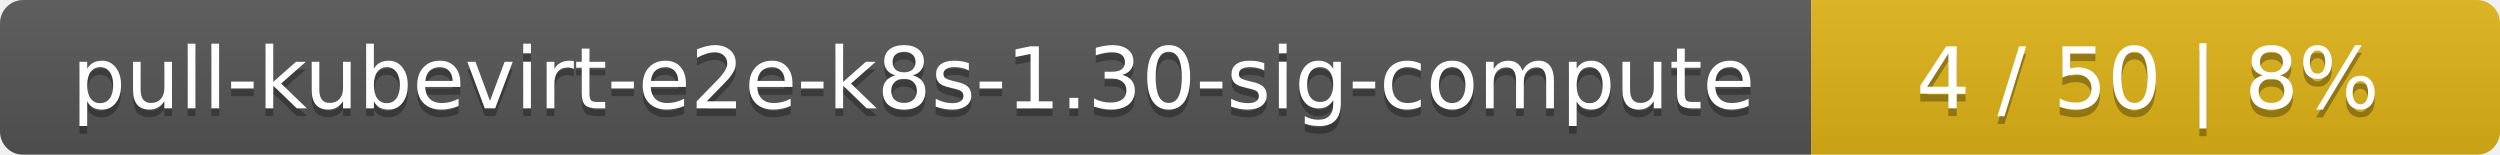
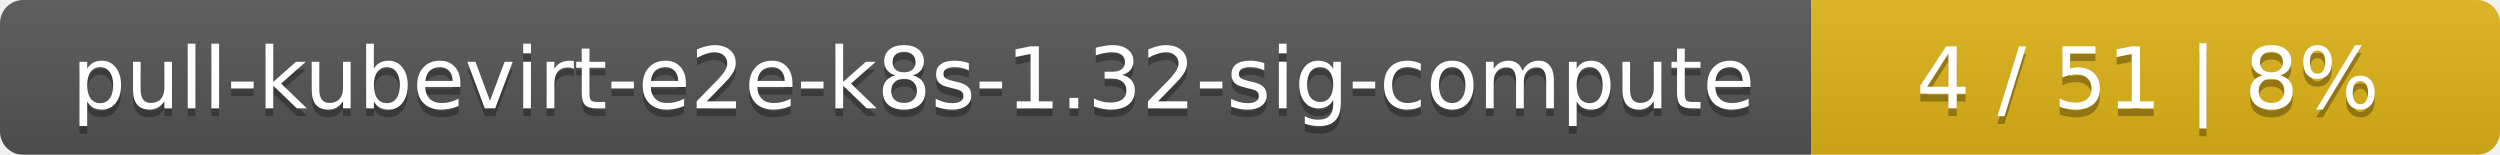
<svg xmlns="http://www.w3.org/2000/svg" width="323" height="20">
  <linearGradient id="smooth" x2="0" y2="100%">
    <stop offset="0" stop-color="#bbb" stop-opacity=".1" />
    <stop offset="1" stop-opacity=".1" />
  </linearGradient>
  <mask id="round">
    <rect width="323" height="20" rx="3" fill="#fff" />
  </mask>
  <g mask="url(#round)">
    <rect width="234" height="20" fill="#555" />
    <rect x="234" width="89" height="20" fill="#dfb317" />
    <rect width="323" height="20" fill="url(#smooth)" />
  </g>
  <g fill="#fff" text-anchor="middle" font-family="DejaVu Sans,Verdana,Geneva,sans-serif" font-size="11">
-     <text x="118" y="15" fill="#010101" fill-opacity=".3">pull-kubevirt-e2e-k8s-1.30-sig-compute</text>
-     <text x="118" y="14">pull-kubevirt-e2e-k8s-1.30-sig-compute</text>
-     <text x="277.5" y="15" fill="#010101" fill-opacity=".3">4 / 50    |    8%</text>
-     <text x="277.5" y="14">4 / 50    |    8%</text>
+     <text x="118" y="15" fill="#010101" fill-opacity=".3">pull-kubevirt-e2e-k8s-1.32-sig-compute</text>
+     <text x="118" y="14">pull-kubevirt-e2e-k8s-1.32-sig-compute</text>
+     <text x="277.5" y="15" fill="#010101" fill-opacity=".3">4 / 51    |    8%</text>
+     <text x="277.5" y="14">4 / 51    |    8%</text>
  </g>
</svg>
